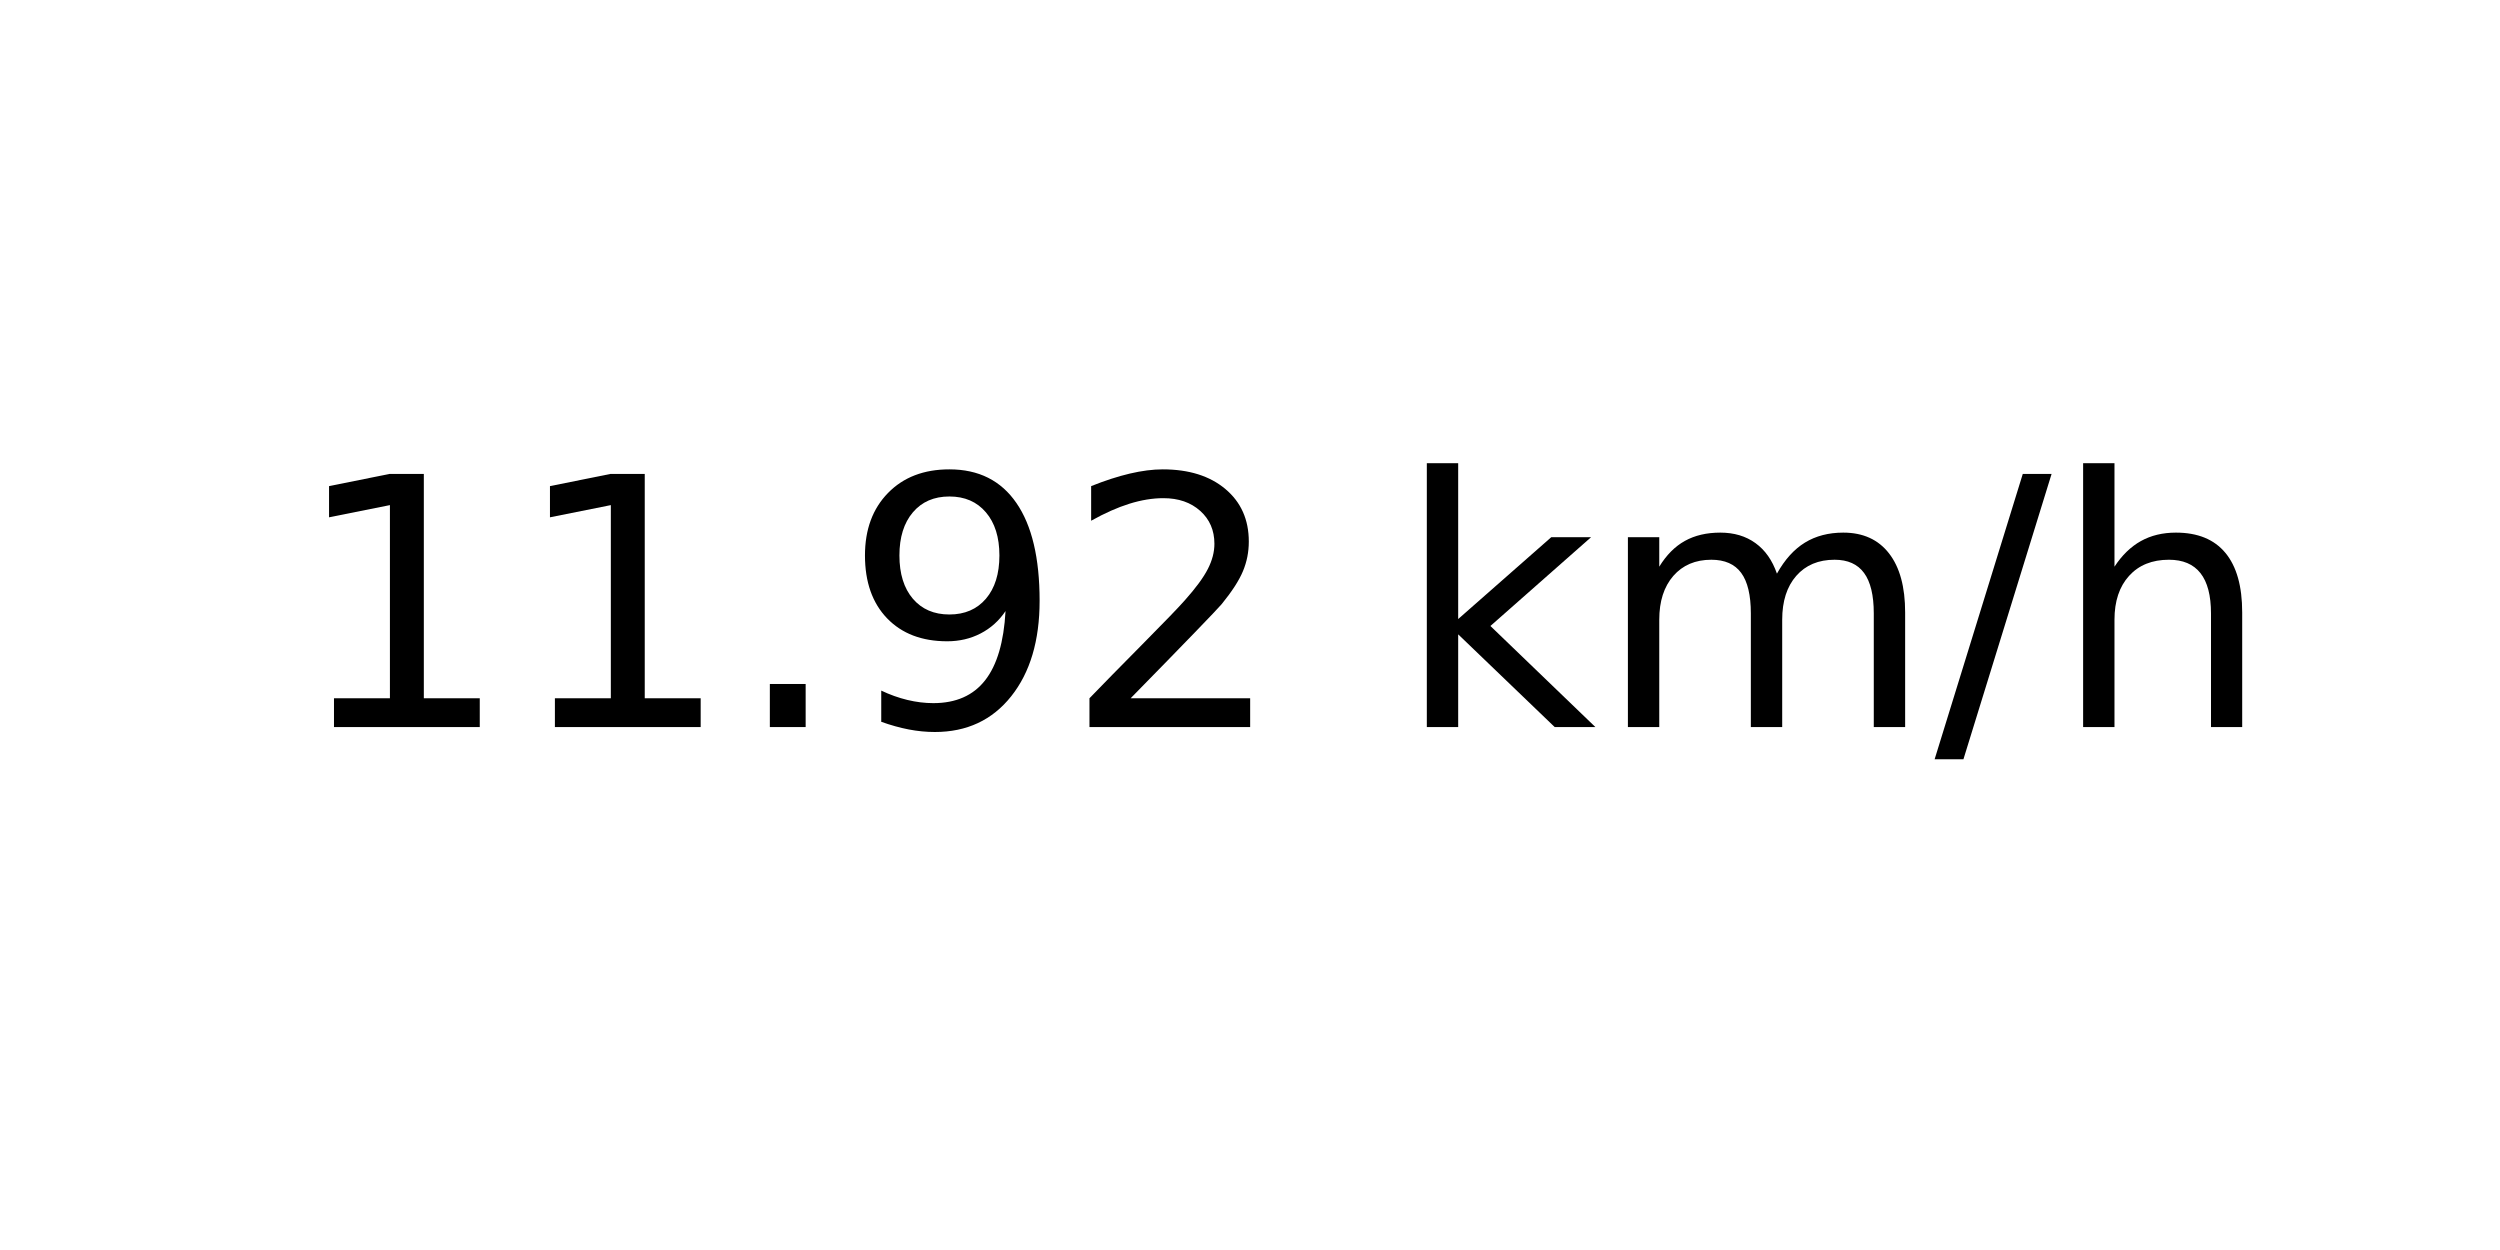
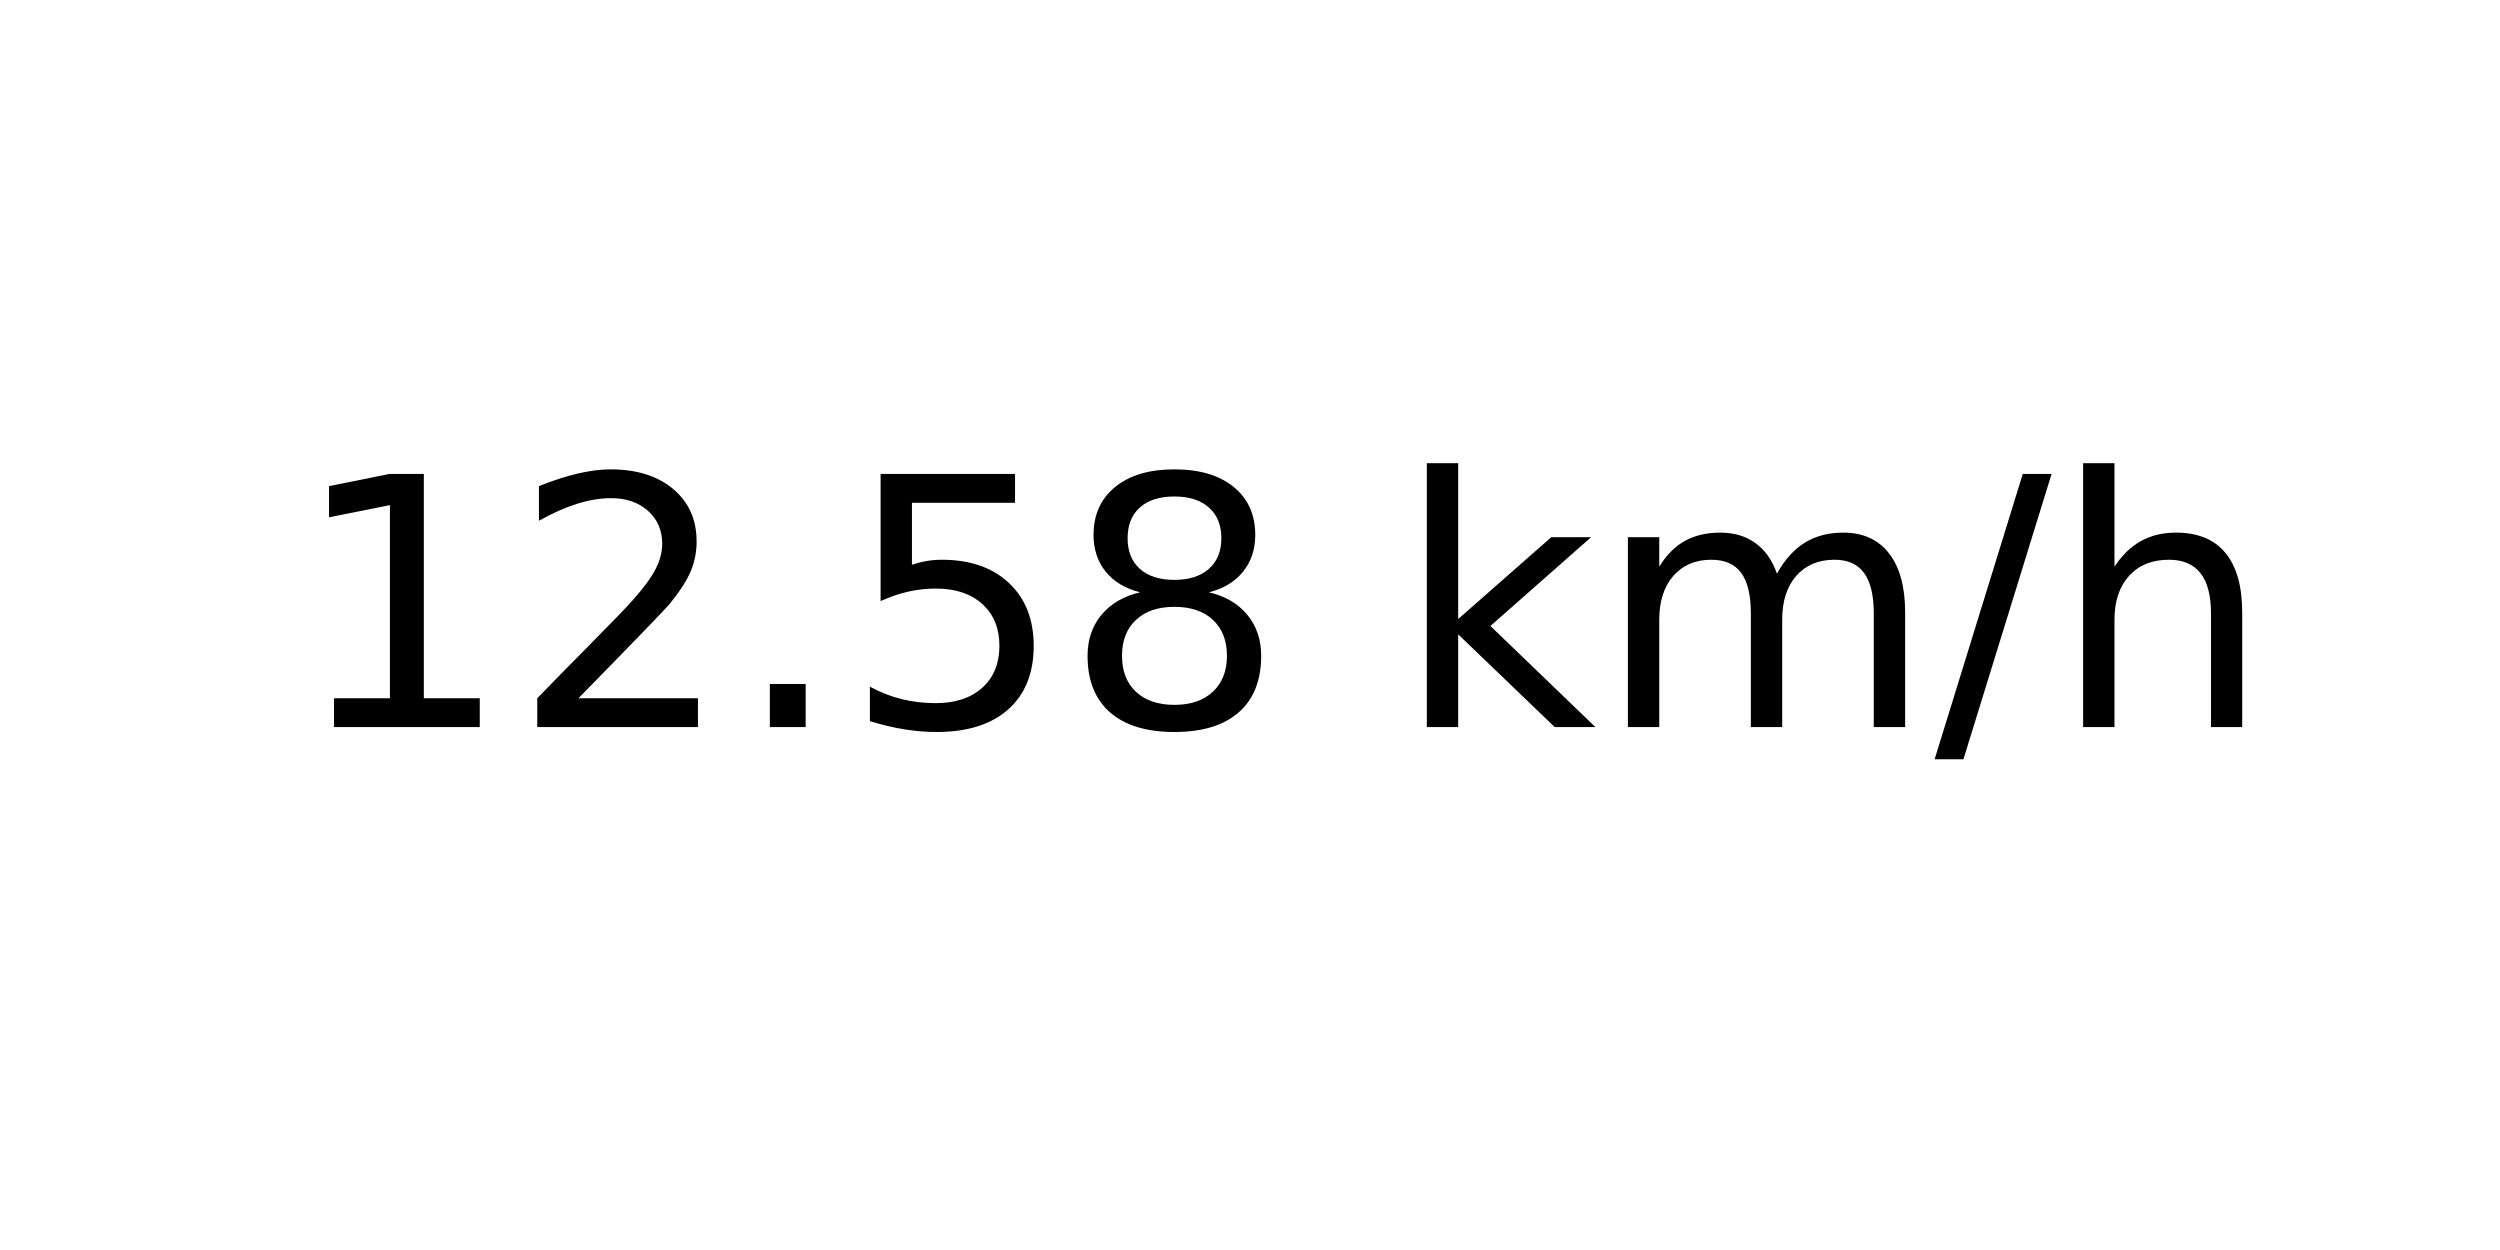
<svg xmlns="http://www.w3.org/2000/svg" xmlns:xlink="http://www.w3.org/1999/xlink" width="72pt" height="36pt" viewBox="0 0 72 36" version="1.1">
  <defs>
    <style type="text/css">*{stroke-linejoin: round; stroke-linecap: butt}</style>
  </defs>
  <g id="figure_1">
    <g id="axes_1">
      <g id="text_1">
        <g transform="translate(8.378125 20.93937) scale(0.1 -0.1)">
          <defs>
            <path id="DejaVuSans-31" d="M 794 531  L 1825 531  L 1825 4091  L 703 3866  L 703 4441  L 1819 4666  L 2450 4666  L 2450 531  L 3481 531  L 3481 0  L 794 0  L 794 531  z " transform="scale(0.015625)" />
+             <path id="DejaVuSans-32" d="M 1228 531  L 3431 531  L 3431 0  L 469 0  L 469 531  Q 828 903 1448 1529  Q 2069 2156 2228 2338  Q 2531 2678 2651 2914  Q 2772 3150 2772 3378  Q 2772 3750 2511 3984  Q 2250 4219 1831 4219  Q 1534 4219 1204 4116  Q 875 4013 500 3803  L 500 4441  Q 881 4594 1212 4672  Q 1544 4750 1819 4750  Q 2544 4750 2975 4387  Q 3406 4025 3406 3419  Q 3406 3131 3298 2873  Q 3191 2616 2906 2266  Q 2828 2175 2409 1742  Q 1991 1309 1228 531  z " transform="scale(0.015625)" />
            <path id="DejaVuSans-2e" d="M 684 794  L 1344 794  L 1344 0  L 684 0  L 684 794  z " transform="scale(0.015625)" />
-             <path id="DejaVuSans-39" d="M 703 97  L 703 672  Q 941 559 1184 500  Q 1428 441 1663 441  Q 2288 441 2617 861  Q 2947 1281 2994 2138  Q 2813 1869 2534 1725  Q 2256 1581 1919 1581  Q 1219 1581 811 2004  Q 403 2428 403 3163  Q 403 3881 828 4315  Q 1253 4750 1959 4750  Q 2769 4750 3195 4129  Q 3622 3509 3622 2328  Q 3622 1225 3098 567  Q 2575 -91 1691 -91  Q 1453 -91 1209 -44  Q 966 3 703 97  z M 1959 2075  Q 2384 2075 2632 2365  Q 2881 2656 2881 3163  Q 2881 3666 2632 3958  Q 2384 4250 1959 4250  Q 1534 4250 1286 3958  Q 1038 3666 1038 3163  Q 1038 2656 1286 2365  Q 1534 2075 1959 2075  z " transform="scale(0.015625)" />
-             <path id="DejaVuSans-32" d="M 1228 531  L 3431 531  L 3431 0  L 469 0  L 469 531  Q 828 903 1448 1529  Q 2069 2156 2228 2338  Q 2531 2678 2651 2914  Q 2772 3150 2772 3378  Q 2772 3750 2511 3984  Q 2250 4219 1831 4219  Q 1534 4219 1204 4116  Q 875 4013 500 3803  L 500 4441  Q 881 4594 1212 4672  Q 1544 4750 1819 4750  Q 2544 4750 2975 4387  Q 3406 4025 3406 3419  Q 3406 3131 3298 2873  Q 3191 2616 2906 2266  Q 2828 2175 2409 1742  Q 1991 1309 1228 531  z " transform="scale(0.015625)" />
+             <path id="DejaVuSans-35" d="M 691 4666  L 3169 4666  L 3169 4134  L 1269 4134  L 1269 2991  Q 1406 3038 1543 3061  Q 1681 3084 1819 3084  Q 2600 3084 3056 2656  Q 3513 2228 3513 1497  Q 3513 744 3044 326  Q 2575 -91 1722 -91  Q 1428 -91 1123 -41  Q 819 9 494 109  L 494 744  Q 775 591 1075 516  Q 1375 441 1709 441  Q 2250 441 2565 725  Q 2881 1009 2881 1497  Q 2881 1984 2565 2268  Q 2250 2553 1709 2553  Q 1456 2553 1204 2497  Q 953 2441 691 2322  L 691 4666  z " transform="scale(0.015625)" />
+             <path id="DejaVuSans-38" d="M 2034 2216  Q 1584 2216 1326 1975  Q 1069 1734 1069 1313  Q 1069 891 1326 650  Q 1584 409 2034 409  Q 2484 409 2743 651  Q 3003 894 3003 1313  Q 3003 1734 2745 1975  Q 2488 2216 2034 2216  z M 1403 2484  Q 997 2584 770 2862  Q 544 3141 544 3541  Q 544 4100 942 4425  Q 1341 4750 2034 4750  Q 2731 4750 3128 4425  Q 3525 4100 3525 3541  Q 3525 3141 3298 2862  Q 3072 2584 2669 2484  Q 3125 2378 3379 2068  Q 3634 1759 3634 1313  Q 3634 634 3220 271  Q 2806 -91 2034 -91  Q 1263 -91 848 271  Q 434 634 434 1313  Q 434 1759 690 2068  Q 947 2378 1403 2484  z M 1172 3481  Q 1172 3119 1398 2916  Q 1625 2713 2034 2713  Q 2441 2713 2670 2916  Q 2900 3119 2900 3481  Q 2900 3844 2670 4047  Q 2441 4250 2034 4250  Q 1625 4250 1398 4047  Q 1172 3844 1172 3481  z " transform="scale(0.015625)" />
            <path id="DejaVuSans-20" transform="scale(0.015625)" />
            <path id="DejaVuSans-6b" d="M 581 4863  L 1159 4863  L 1159 1991  L 2875 3500  L 3609 3500  L 1753 1863  L 3688 0  L 2938 0  L 1159 1709  L 1159 0  L 581 0  L 581 4863  z " transform="scale(0.015625)" />
            <path id="DejaVuSans-6d" d="M 3328 2828  Q 3544 3216 3844 3400  Q 4144 3584 4550 3584  Q 5097 3584 5394 3201  Q 5691 2819 5691 2113  L 5691 0  L 5113 0  L 5113 2094  Q 5113 2597 4934 2840  Q 4756 3084 4391 3084  Q 3944 3084 3684 2787  Q 3425 2491 3425 1978  L 3425 0  L 2847 0  L 2847 2094  Q 2847 2600 2669 2842  Q 2491 3084 2119 3084  Q 1678 3084 1418 2786  Q 1159 2488 1159 1978  L 1159 0  L 581 0  L 581 3500  L 1159 3500  L 1159 2956  Q 1356 3278 1631 3431  Q 1906 3584 2284 3584  Q 2666 3584 2933 3390  Q 3200 3197 3328 2828  z " transform="scale(0.015625)" />
            <path id="DejaVuSans-2f" d="M 1625 4666  L 2156 4666  L 531 -594  L 0 -594  L 1625 4666  z " transform="scale(0.015625)" />
            <path id="DejaVuSans-68" d="M 3513 2113  L 3513 0  L 2938 0  L 2938 2094  Q 2938 2591 2744 2837  Q 2550 3084 2163 3084  Q 1697 3084 1428 2787  Q 1159 2491 1159 1978  L 1159 0  L 581 0  L 581 4863  L 1159 4863  L 1159 2956  Q 1366 3272 1645 3428  Q 1925 3584 2291 3584  Q 2894 3584 3203 3211  Q 3513 2838 3513 2113  z " transform="scale(0.015625)" />
          </defs>
          <use xlink:href="#DejaVuSans-31" />
-           <use xlink:href="#DejaVuSans-31" x="63.623" />
+           <use xlink:href="#DejaVuSans-32" x="63.623" />
          <use xlink:href="#DejaVuSans-2e" x="127.246" />
-           <use xlink:href="#DejaVuSans-39" x="159.033" />
-           <use xlink:href="#DejaVuSans-32" x="222.656" />
+           <use xlink:href="#DejaVuSans-35" x="159.033" />
+           <use xlink:href="#DejaVuSans-38" x="222.656" />
          <use xlink:href="#DejaVuSans-20" x="286.279" />
          <use xlink:href="#DejaVuSans-6b" x="318.066" />
          <use xlink:href="#DejaVuSans-6d" x="375.977" />
          <use xlink:href="#DejaVuSans-2f" x="473.389" />
          <use xlink:href="#DejaVuSans-68" x="507.08" />
        </g>
      </g>
    </g>
  </g>
</svg>
